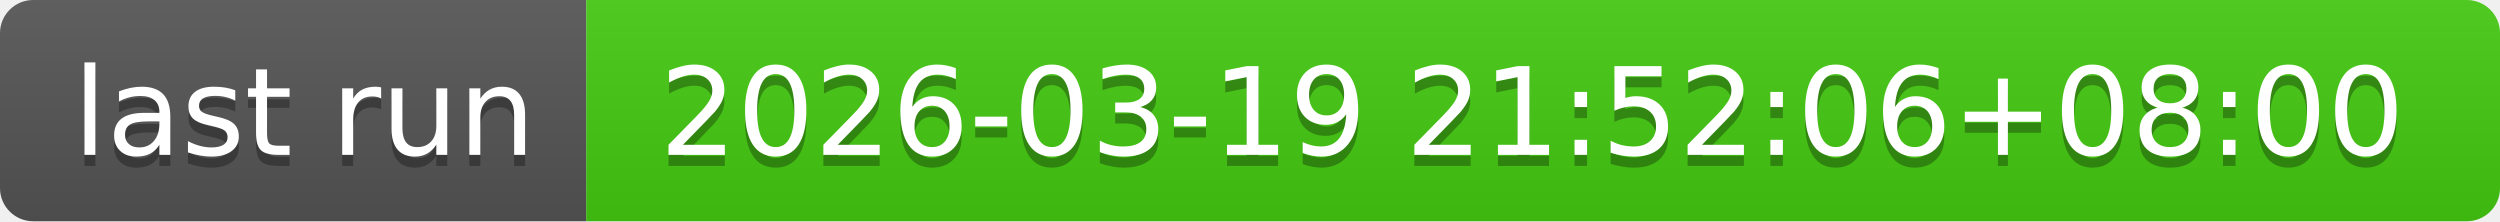
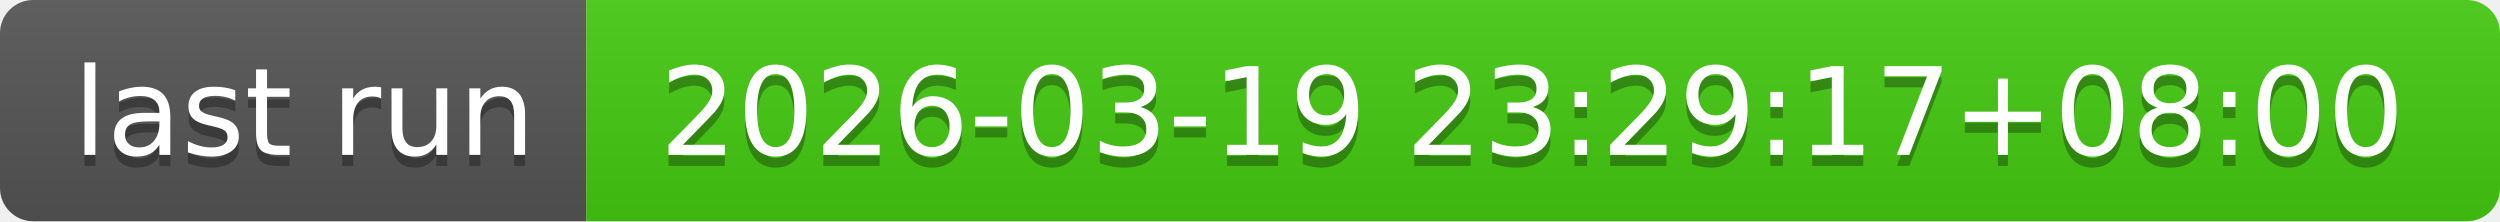
- <svg xmlns="http://www.w3.org/2000/svg" width="226" height="20" role="img" aria-label="last run: 2026-03-19 21:52:06+08:00">
+ <svg xmlns="http://www.w3.org/2000/svg" width="226" height="20" role="img" aria-label="last run: 2026-03-19 23:29:17+08:00">
  <linearGradient id="s" x2="0" y2="100%">
    <stop offset="0" stop-color="#bbb" stop-opacity=".1" />
    <stop offset="1" stop-opacity=".1" />
  </linearGradient>
  <clipPath id="r">
    <rect width="226" height="20" rx="3" fill="#fff" />
  </clipPath>
  <g clip-path="url(#r)">
    <rect width="53" height="20" fill="#555" />
    <rect x="53" width="173" height="20" fill="#4c1" />
    <rect width="226" height="20" fill="url(#s)" />
  </g>
  <g fill="#fff" text-anchor="middle" font-family="Verdana,Geneva,DejaVu Sans,sans-serif" text-rendering="geometricPrecision" font-size="110">
    <text aria-hidden="true" x="275" y="150" fill="#010101" fill-opacity=".3" transform="scale(.1)" textLength="430">last run</text>
    <text x="275" y="140" transform="scale(.1)" fill="#fff" textLength="430">last run</text>
-     <text aria-hidden="true" x="1385" y="150" fill="#010101" fill-opacity=".3" transform="scale(.1)" textLength="1630">2026-03-19 21:52:06+08:00</text>
-     <text x="1385" y="140" transform="scale(.1)" fill="#fff" textLength="1630">2026-03-19 21:52:06+08:00</text>
+     <text aria-hidden="true" x="1385" y="150" fill="#010101" fill-opacity=".3" transform="scale(.1)" textLength="1630">2026-03-19 23:29:17+08:00</text>
+     <text x="1385" y="140" transform="scale(.1)" fill="#fff" textLength="1630">2026-03-19 23:29:17+08:00</text>
  </g>
</svg>
